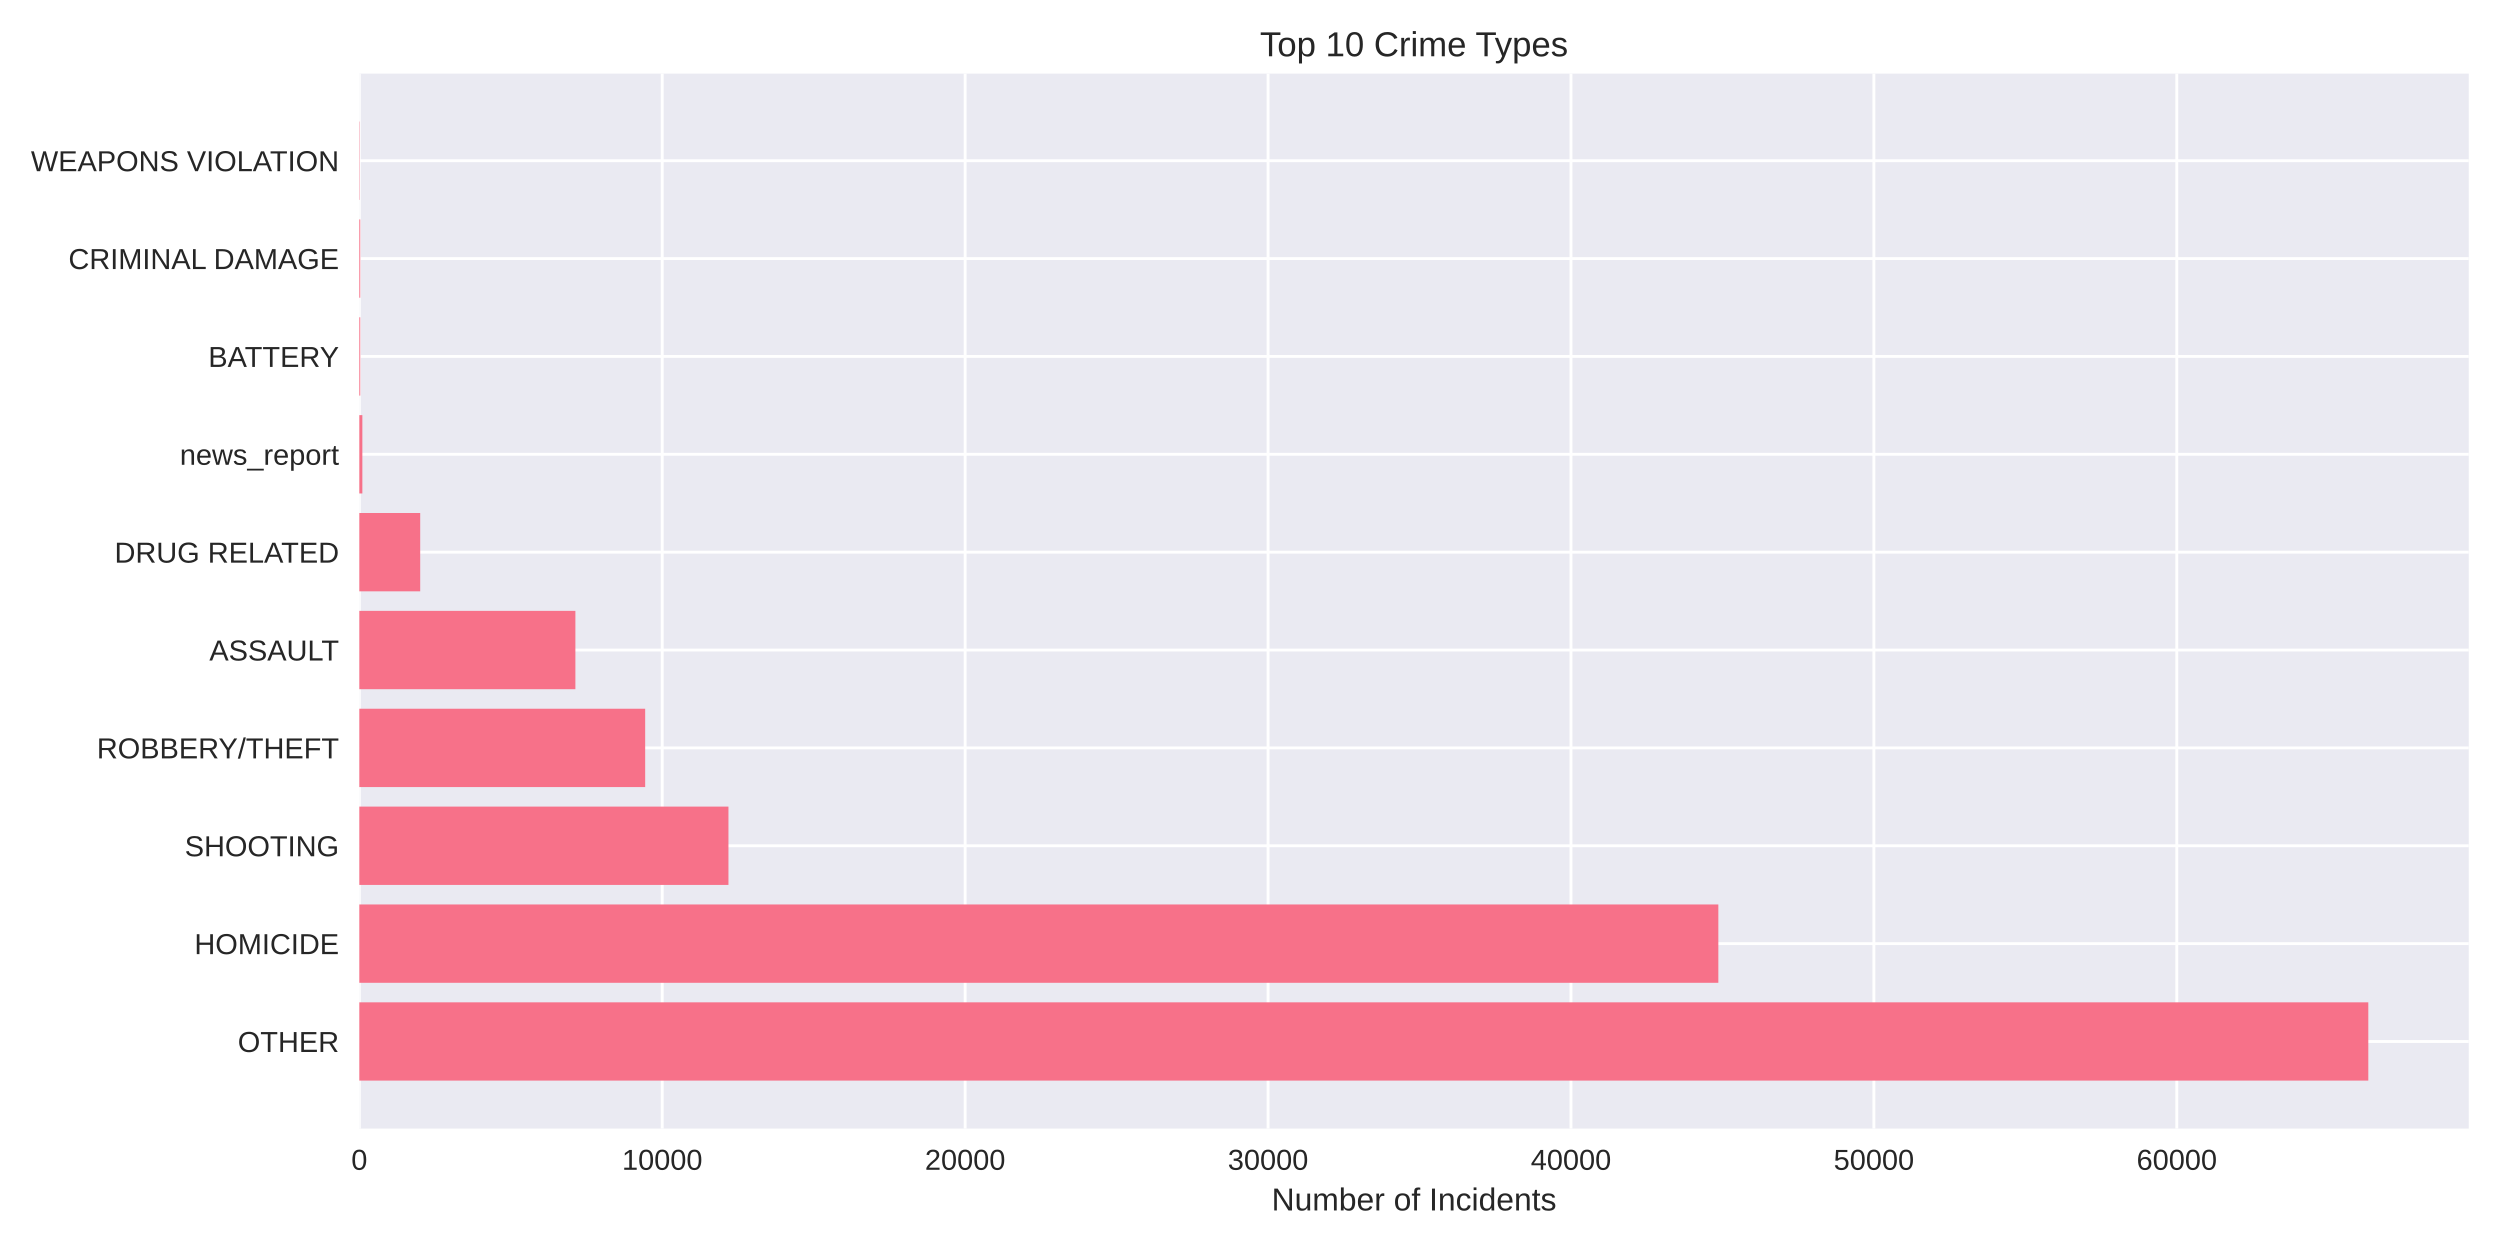
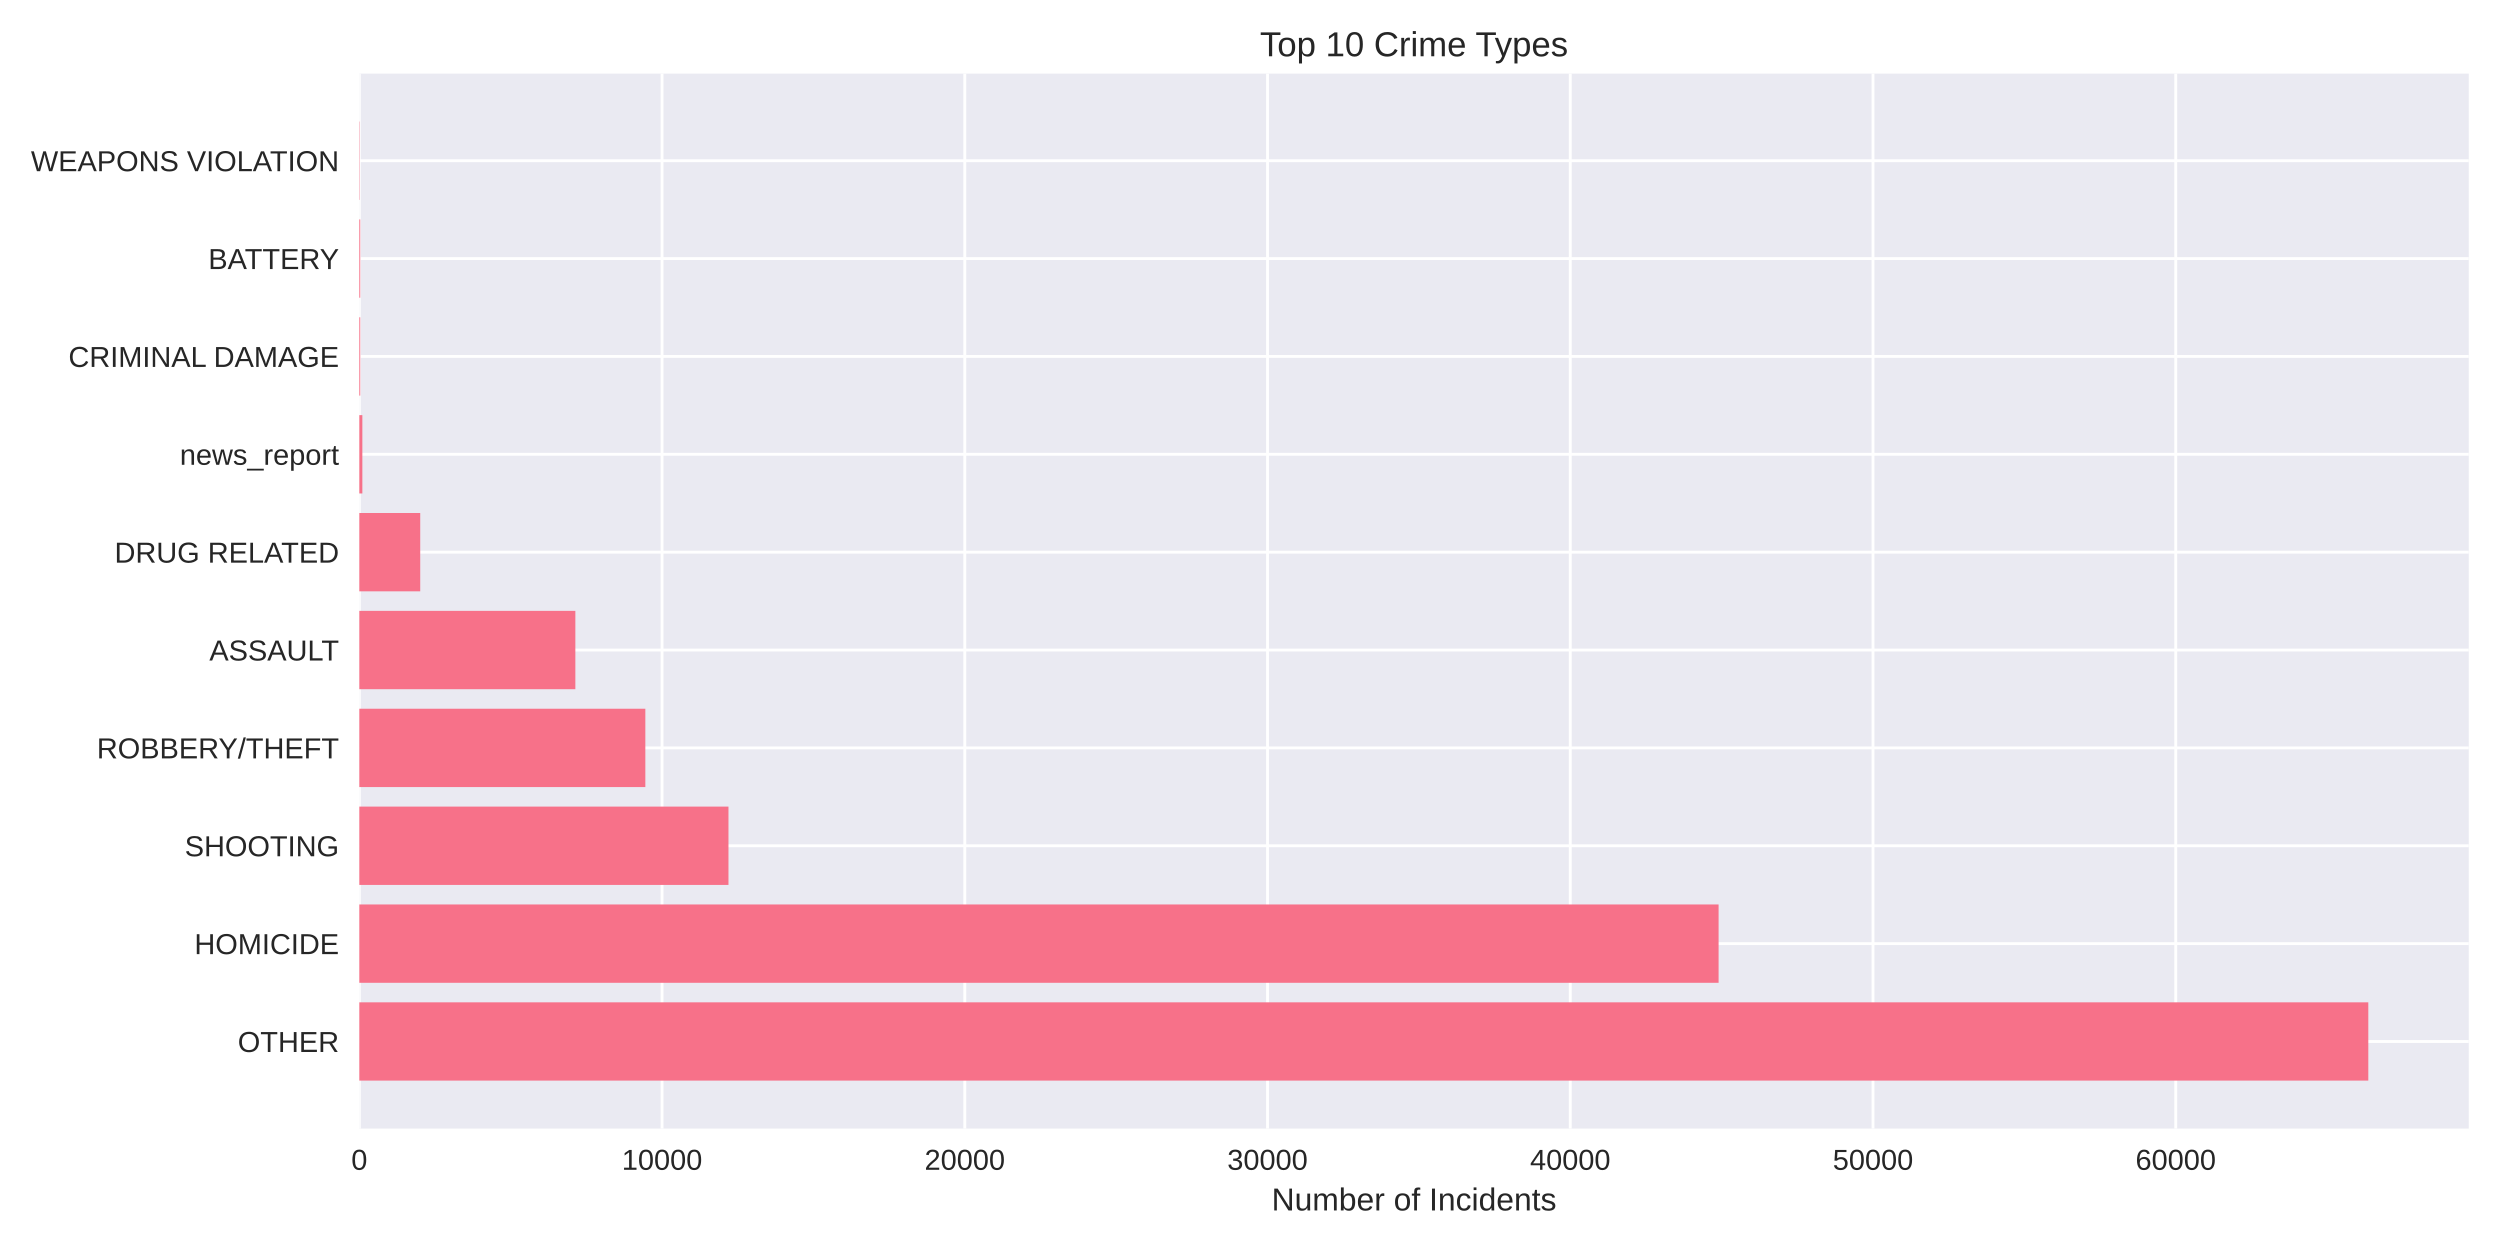
<svg xmlns="http://www.w3.org/2000/svg" width="864pt" height="432pt" viewBox="0 0 864 432" version="1.1">
  <defs>
    <style type="text/css">*{stroke-linejoin: round; stroke-linecap: butt}</style>
  </defs>
  <g id="figure_1">
    <g id="patch_1">
      <path d="M 0 432  L 864 432  L 864 0  L 0 0  z " style="fill: #ffffff" />
    </g>
    <g id="axes_1">
      <g id="patch_2">
        <path d="M 124.18 390.04  L 853.2 390.04  L 853.2 25.44  L 124.18 25.44  z " style="fill: #eaeaf2" />
      </g>
      <g id="matplotlib.axis_1">
        <g id="xtick_1">
          <g id="line2d_1">
-             <path d="M 124.18 390.04  L 124.18 25.44  " clip-path="url(#pba93589060)" style="fill: none; stroke: #ffffff; stroke-linecap: round" />
+             <path d="M 124.18 390.04  L 124.18 25.44  " clip-path="url(#pe65fddc97d)" style="fill: none; stroke: #ffffff; stroke-linecap: round" />
          </g>
          <g id="line2d_2" />
          <g id="text_1">
            <text style="fill: #262626; font: 10px 'Arial', 'Liberation Sans', 'DejaVu Sans', 'Bitstream Vera Sans', sans-serif; text-anchor: middle" x="124.18" y="404.287" transform="rotate(-0 124.18 404.2869)">0</text>
          </g>
        </g>
        <g id="xtick_2">
          <g id="line2d_3">
-             <path d="M 228.867 390.04  L 228.867 25.44  " clip-path="url(#pba93589060)" style="fill: none; stroke: #ffffff; stroke-linecap: round" />
+             <path d="M 228.805 390.04  L 228.805 25.44  " clip-path="url(#pe65fddc97d)" style="fill: none; stroke: #ffffff; stroke-linecap: round" />
          </g>
          <g id="line2d_4" />
          <g id="text_2">
-             <text style="fill: #262626; font: 10px 'Arial', 'Liberation Sans', 'DejaVu Sans', 'Bitstream Vera Sans', sans-serif; text-anchor: middle" x="228.867" y="404.287" transform="rotate(-0 228.8669 404.2869)">10000</text>
+             <text style="fill: #262626; font: 10px 'Arial', 'Liberation Sans', 'DejaVu Sans', 'Bitstream Vera Sans', sans-serif; text-anchor: middle" x="228.805" y="404.287" transform="rotate(-0 228.8054 404.2869)">10000</text>
          </g>
        </g>
        <g id="xtick_3">
          <g id="line2d_5">
-             <path d="M 333.554 390.04  L 333.554 25.44  " clip-path="url(#pba93589060)" style="fill: none; stroke: #ffffff; stroke-linecap: round" />
+             <path d="M 333.431 390.04  L 333.431 25.44  " clip-path="url(#pe65fddc97d)" style="fill: none; stroke: #ffffff; stroke-linecap: round" />
          </g>
          <g id="line2d_6" />
          <g id="text_3">
-             <text style="fill: #262626; font: 10px 'Arial', 'Liberation Sans', 'DejaVu Sans', 'Bitstream Vera Sans', sans-serif; text-anchor: middle" x="333.554" y="404.287" transform="rotate(-0 333.5539 404.2869)">20000</text>
+             <text style="fill: #262626; font: 10px 'Arial', 'Liberation Sans', 'DejaVu Sans', 'Bitstream Vera Sans', sans-serif; text-anchor: middle" x="333.431" y="404.287" transform="rotate(-0 333.4308 404.2869)">20000</text>
          </g>
        </g>
        <g id="xtick_4">
          <g id="line2d_7">
-             <path d="M 438.241 390.04  L 438.241 25.44  " clip-path="url(#pba93589060)" style="fill: none; stroke: #ffffff; stroke-linecap: round" />
+             <path d="M 438.056 390.04  L 438.056 25.44  " clip-path="url(#pe65fddc97d)" style="fill: none; stroke: #ffffff; stroke-linecap: round" />
          </g>
          <g id="line2d_8" />
          <g id="text_4">
-             <text style="fill: #262626; font: 10px 'Arial', 'Liberation Sans', 'DejaVu Sans', 'Bitstream Vera Sans', sans-serif; text-anchor: middle" x="438.241" y="404.287" transform="rotate(-0 438.2408 404.2869)">30000</text>
+             <text style="fill: #262626; font: 10px 'Arial', 'Liberation Sans', 'DejaVu Sans', 'Bitstream Vera Sans', sans-serif; text-anchor: middle" x="438.056" y="404.287" transform="rotate(-0 438.0563 404.2869)">30000</text>
          </g>
        </g>
        <g id="xtick_5">
          <g id="line2d_9">
-             <path d="M 542.928 390.04  L 542.928 25.44  " clip-path="url(#pba93589060)" style="fill: none; stroke: #ffffff; stroke-linecap: round" />
+             <path d="M 542.682 390.04  L 542.682 25.44  " clip-path="url(#pe65fddc97d)" style="fill: none; stroke: #ffffff; stroke-linecap: round" />
          </g>
          <g id="line2d_10" />
          <g id="text_5">
-             <text style="fill: #262626; font: 10px 'Arial', 'Liberation Sans', 'DejaVu Sans', 'Bitstream Vera Sans', sans-serif; text-anchor: middle" x="542.928" y="404.287" transform="rotate(-0 542.9278 404.2869)">40000</text>
+             <text style="fill: #262626; font: 10px 'Arial', 'Liberation Sans', 'DejaVu Sans', 'Bitstream Vera Sans', sans-serif; text-anchor: middle" x="542.682" y="404.287" transform="rotate(-0 542.6817 404.2869)">40000</text>
          </g>
        </g>
        <g id="xtick_6">
          <g id="line2d_11">
-             <path d="M 647.615 390.04  L 647.615 25.44  " clip-path="url(#pba93589060)" style="fill: none; stroke: #ffffff; stroke-linecap: round" />
+             <path d="M 647.307 390.04  L 647.307 25.44  " clip-path="url(#pe65fddc97d)" style="fill: none; stroke: #ffffff; stroke-linecap: round" />
          </g>
          <g id="line2d_12" />
          <g id="text_6">
-             <text style="fill: #262626; font: 10px 'Arial', 'Liberation Sans', 'DejaVu Sans', 'Bitstream Vera Sans', sans-serif; text-anchor: middle" x="647.615" y="404.287" transform="rotate(-0 647.6147 404.2869)">50000</text>
+             <text style="fill: #262626; font: 10px 'Arial', 'Liberation Sans', 'DejaVu Sans', 'Bitstream Vera Sans', sans-serif; text-anchor: middle" x="647.307" y="404.287" transform="rotate(-0 647.3071 404.2869)">50000</text>
          </g>
        </g>
        <g id="xtick_7">
          <g id="line2d_13">
-             <path d="M 752.302 390.04  L 752.302 25.44  " clip-path="url(#pba93589060)" style="fill: none; stroke: #ffffff; stroke-linecap: round" />
+             <path d="M 751.933 390.04  L 751.933 25.44  " clip-path="url(#pe65fddc97d)" style="fill: none; stroke: #ffffff; stroke-linecap: round" />
          </g>
          <g id="line2d_14" />
          <g id="text_7">
-             <text style="fill: #262626; font: 10px 'Arial', 'Liberation Sans', 'DejaVu Sans', 'Bitstream Vera Sans', sans-serif; text-anchor: middle" x="752.302" y="404.287" transform="rotate(-0 752.3017 404.2869)">60000</text>
+             <text style="fill: #262626; font: 10px 'Arial', 'Liberation Sans', 'DejaVu Sans', 'Bitstream Vera Sans', sans-serif; text-anchor: middle" x="751.933" y="404.287" transform="rotate(-0 751.9325 404.2869)">60000</text>
          </g>
        </g>
        <g id="text_8">
          <text style="fill: #262626; font: 11px 'Arial', 'Liberation Sans', 'DejaVu Sans', 'Bitstream Vera Sans', sans-serif; text-anchor: middle" x="488.69" y="418.333" transform="rotate(-0 488.69 418.3334)">Number of Incidents</text>
        </g>
      </g>
      <g id="matplotlib.axis_2">
        <g id="ytick_1">
          <g id="line2d_15">
-             <path d="M 124.18 359.939  L 853.2 359.939  " clip-path="url(#pba93589060)" style="fill: none; stroke: #ffffff; stroke-linecap: round" />
+             <path d="M 124.18 359.939  L 853.2 359.939  " clip-path="url(#pe65fddc97d)" style="fill: none; stroke: #ffffff; stroke-linecap: round" />
          </g>
          <g id="line2d_16" />
          <g id="text_9">
            <text style="fill: #262626; font: 10px 'Arial', 'Liberation Sans', 'DejaVu Sans', 'Bitstream Vera Sans', sans-serif; text-anchor: end" x="117.18" y="363.562" transform="rotate(-0 117.18 363.562)">OTHER</text>
          </g>
        </g>
        <g id="ytick_2">
          <g id="line2d_17">
-             <path d="M 124.18 326.117  L 853.2 326.117  " clip-path="url(#pba93589060)" style="fill: none; stroke: #ffffff; stroke-linecap: round" />
+             <path d="M 124.18 326.117  L 853.2 326.117  " clip-path="url(#pe65fddc97d)" style="fill: none; stroke: #ffffff; stroke-linecap: round" />
          </g>
          <g id="line2d_18" />
          <g id="text_10">
            <text style="fill: #262626; font: 10px 'Arial', 'Liberation Sans', 'DejaVu Sans', 'Bitstream Vera Sans', sans-serif; text-anchor: end" x="117.18" y="329.74" transform="rotate(-0 117.18 329.7401)">HOMICIDE</text>
          </g>
        </g>
        <g id="ytick_3">
          <g id="line2d_19">
-             <path d="M 124.18 292.295  L 853.2 292.295  " clip-path="url(#pba93589060)" style="fill: none; stroke: #ffffff; stroke-linecap: round" />
+             <path d="M 124.18 292.295  L 853.2 292.295  " clip-path="url(#pe65fddc97d)" style="fill: none; stroke: #ffffff; stroke-linecap: round" />
          </g>
          <g id="line2d_20" />
          <g id="text_11">
            <text style="fill: #262626; font: 10px 'Arial', 'Liberation Sans', 'DejaVu Sans', 'Bitstream Vera Sans', sans-serif; text-anchor: end" x="117.18" y="295.918" transform="rotate(-0 117.18 295.9182)">SHOOTING</text>
          </g>
        </g>
        <g id="ytick_4">
          <g id="line2d_21">
-             <path d="M 124.18 258.473  L 853.2 258.473  " clip-path="url(#pba93589060)" style="fill: none; stroke: #ffffff; stroke-linecap: round" />
+             <path d="M 124.18 258.473  L 853.2 258.473  " clip-path="url(#pe65fddc97d)" style="fill: none; stroke: #ffffff; stroke-linecap: round" />
          </g>
          <g id="line2d_22" />
          <g id="text_12">
            <text style="fill: #262626; font: 10px 'Arial', 'Liberation Sans', 'DejaVu Sans', 'Bitstream Vera Sans', sans-serif; text-anchor: end" x="117.18" y="262.096" transform="rotate(-0 117.18 262.0963)">ROBBERY/THEFT</text>
          </g>
        </g>
        <g id="ytick_5">
          <g id="line2d_23">
-             <path d="M 124.18 224.651  L 853.2 224.651  " clip-path="url(#pba93589060)" style="fill: none; stroke: #ffffff; stroke-linecap: round" />
+             <path d="M 124.18 224.651  L 853.2 224.651  " clip-path="url(#pe65fddc97d)" style="fill: none; stroke: #ffffff; stroke-linecap: round" />
          </g>
          <g id="line2d_24" />
          <g id="text_13">
            <text style="fill: #262626; font: 10px 'Arial', 'Liberation Sans', 'DejaVu Sans', 'Bitstream Vera Sans', sans-serif; text-anchor: end" x="117.18" y="228.274" transform="rotate(-0 117.18 228.2744)">ASSAULT</text>
          </g>
        </g>
        <g id="ytick_6">
          <g id="line2d_25">
-             <path d="M 124.18 190.829  L 853.2 190.829  " clip-path="url(#pba93589060)" style="fill: none; stroke: #ffffff; stroke-linecap: round" />
+             <path d="M 124.18 190.829  L 853.2 190.829  " clip-path="url(#pe65fddc97d)" style="fill: none; stroke: #ffffff; stroke-linecap: round" />
          </g>
          <g id="line2d_26" />
          <g id="text_14">
            <text style="fill: #262626; font: 10px 'Arial', 'Liberation Sans', 'DejaVu Sans', 'Bitstream Vera Sans', sans-serif; text-anchor: end" x="117.18" y="194.452" transform="rotate(-0 117.18 194.4525)">DRUG RELATED</text>
          </g>
        </g>
        <g id="ytick_7">
          <g id="line2d_27">
-             <path d="M 124.18 157.007  L 853.2 157.007  " clip-path="url(#pba93589060)" style="fill: none; stroke: #ffffff; stroke-linecap: round" />
+             <path d="M 124.18 157.007  L 853.2 157.007  " clip-path="url(#pe65fddc97d)" style="fill: none; stroke: #ffffff; stroke-linecap: round" />
          </g>
          <g id="line2d_28" />
          <g id="text_15">
            <text style="fill: #262626; font: 10px 'Arial', 'Liberation Sans', 'DejaVu Sans', 'Bitstream Vera Sans', sans-serif; text-anchor: end" x="117.18" y="160.631" transform="rotate(-0 117.18 160.6306)">news_report</text>
          </g>
        </g>
        <g id="ytick_8">
          <g id="line2d_29">
-             <path d="M 124.18 123.185  L 853.2 123.185  " clip-path="url(#pba93589060)" style="fill: none; stroke: #ffffff; stroke-linecap: round" />
+             <path d="M 124.18 123.185  L 853.2 123.185  " clip-path="url(#pe65fddc97d)" style="fill: none; stroke: #ffffff; stroke-linecap: round" />
          </g>
          <g id="line2d_30" />
          <g id="text_16">
-             <text style="fill: #262626; font: 10px 'Arial', 'Liberation Sans', 'DejaVu Sans', 'Bitstream Vera Sans', sans-serif; text-anchor: end" x="117.18" y="126.809" transform="rotate(-0 117.18 126.8087)">BATTERY</text>
+             <text style="fill: #262626; font: 10px 'Arial', 'Liberation Sans', 'DejaVu Sans', 'Bitstream Vera Sans', sans-serif; text-anchor: end" x="117.18" y="126.809" transform="rotate(-0 117.18 126.8087)">CRIMINAL DAMAGE</text>
          </g>
        </g>
        <g id="ytick_9">
          <g id="line2d_31">
-             <path d="M 124.18 89.363  L 853.2 89.363  " clip-path="url(#pba93589060)" style="fill: none; stroke: #ffffff; stroke-linecap: round" />
+             <path d="M 124.18 89.363  L 853.2 89.363  " clip-path="url(#pe65fddc97d)" style="fill: none; stroke: #ffffff; stroke-linecap: round" />
          </g>
          <g id="line2d_32" />
          <g id="text_17">
-             <text style="fill: #262626; font: 10px 'Arial', 'Liberation Sans', 'DejaVu Sans', 'Bitstream Vera Sans', sans-serif; text-anchor: end" x="117.18" y="92.987" transform="rotate(-0 117.18 92.98681)">CRIMINAL DAMAGE</text>
+             <text style="fill: #262626; font: 10px 'Arial', 'Liberation Sans', 'DejaVu Sans', 'Bitstream Vera Sans', sans-serif; text-anchor: end" x="117.18" y="92.987" transform="rotate(-0 117.18 92.98681)">BATTERY</text>
          </g>
        </g>
        <g id="ytick_10">
          <g id="line2d_33">
-             <path d="M 124.18 55.541  L 853.2 55.541  " clip-path="url(#pba93589060)" style="fill: none; stroke: #ffffff; stroke-linecap: round" />
+             <path d="M 124.18 55.541  L 853.2 55.541  " clip-path="url(#pe65fddc97d)" style="fill: none; stroke: #ffffff; stroke-linecap: round" />
          </g>
          <g id="line2d_34" />
          <g id="text_18">
            <text style="fill: #262626; font: 10px 'Arial', 'Liberation Sans', 'DejaVu Sans', 'Bitstream Vera Sans', sans-serif; text-anchor: end" x="117.18" y="59.165" transform="rotate(-0 117.18 59.16492)">WEAPONS VIOLATION</text>
          </g>
        </g>
      </g>
      <g id="patch_3">
-         <path d="M 124.18 373.467  L 818.485 373.467  L 818.485 346.41  L 124.18 346.41  z " clip-path="url(#pba93589060)" style="fill: #f77189" />
+         <path d="M 124.18 373.467  L 818.485 373.467  L 818.485 346.41  L 124.18 346.41  z " clip-path="url(#pe65fddc97d)" style="fill: #f77189" />
      </g>
      <g id="patch_4">
-         <path d="M 124.18 339.645  L 593.858 339.645  L 593.858 312.588  L 124.18 312.588  z " clip-path="url(#pba93589060)" style="fill: #f77189" />
+         <path d="M 124.18 339.645  L 593.948 339.645  L 593.948 312.588  L 124.18 312.588  z " clip-path="url(#pe65fddc97d)" style="fill: #f77189" />
      </g>
      <g id="patch_5">
-         <path d="M 124.18 305.823  L 251.752 305.823  L 251.752 278.766  L 124.18 278.766  z " clip-path="url(#pba93589060)" style="fill: #f77189" />
+         <path d="M 124.18 305.823  L 251.76 305.823  L 251.76 278.766  L 124.18 278.766  z " clip-path="url(#pe65fddc97d)" style="fill: #f77189" />
      </g>
      <g id="patch_6">
-         <path d="M 124.18 272.002  L 222.973 272.002  L 222.973 244.944  L 124.18 244.944  z " clip-path="url(#pba93589060)" style="fill: #f77189" />
+         <path d="M 124.18 272.002  L 223.03 272.002  L 223.03 244.944  L 124.18 244.944  z " clip-path="url(#pe65fddc97d)" style="fill: #f77189" />
      </g>
      <g id="patch_7">
-         <path d="M 124.18 238.18  L 198.853 238.18  L 198.853 211.122  L 124.18 211.122  z " clip-path="url(#pba93589060)" style="fill: #f77189" />
+         <path d="M 124.18 238.18  L 198.841 238.18  L 198.841 211.122  L 124.18 211.122  z " clip-path="url(#pe65fddc97d)" style="fill: #f77189" />
      </g>
      <g id="patch_8">
-         <path d="M 124.18 204.358  L 145.222 204.358  L 145.222 177.3  L 124.18 177.3  z " clip-path="url(#pba93589060)" style="fill: #f77189" />
+         <path d="M 124.18 204.358  L 145.231 204.358  L 145.231 177.3  L 124.18 177.3  z " clip-path="url(#pe65fddc97d)" style="fill: #f77189" />
      </g>
      <g id="patch_9">
-         <path d="M 124.18 170.536  L 125.227 170.536  L 125.227 143.478  L 124.18 143.478  z " clip-path="url(#pba93589060)" style="fill: #f77189" />
+         <path d="M 124.18 170.536  L 125.226 170.536  L 125.226 143.478  L 124.18 143.478  z " clip-path="url(#pe65fddc97d)" style="fill: #f77189" />
      </g>
      <g id="patch_10">
-         <path d="M 124.18 136.714  L 124.505 136.714  L 124.505 109.657  L 124.18 109.657  z " clip-path="url(#pba93589060)" style="fill: #f77189" />
+         <path d="M 124.18 136.714  L 124.504 136.714  L 124.504 109.657  L 124.18 109.657  z " clip-path="url(#pe65fddc97d)" style="fill: #f77189" />
      </g>
      <g id="patch_11">
-         <path d="M 124.18 102.892  L 124.505 102.892  L 124.505 75.835  L 124.18 75.835  z " clip-path="url(#pba93589060)" style="fill: #f77189" />
+         <path d="M 124.18 102.892  L 124.504 102.892  L 124.504 75.835  L 124.18 75.835  z " clip-path="url(#pe65fddc97d)" style="fill: #f77189" />
      </g>
      <g id="patch_12">
-         <path d="M 124.18 69.07  L 124.295 69.07  L 124.295 42.013  L 124.18 42.013  z " clip-path="url(#pba93589060)" style="fill: #f77189" />
+         <path d="M 124.18 69.07  L 124.295 69.07  L 124.295 42.013  L 124.18 42.013  z " clip-path="url(#pe65fddc97d)" style="fill: #f77189" />
      </g>
      <g id="patch_13">
        <path d="M 124.18 390.04  L 124.18 25.44  " style="fill: none" />
      </g>
      <g id="patch_14">
        <path d="M 853.2 390.04  L 853.2 25.44  " style="fill: none" />
      </g>
      <g id="patch_15">
        <path d="M 124.18 390.04  L 853.2 390.04  " style="fill: none" />
      </g>
      <g id="patch_16">
        <path d="M 124.18 25.44  L 853.2 25.44  " style="fill: none" />
      </g>
      <g id="text_19">
        <text style="fill: #262626; font: 12px 'Arial', 'Liberation Sans', 'DejaVu Sans', 'Bitstream Vera Sans', sans-serif; text-anchor: middle" x="488.69" y="19.44" transform="rotate(-0 488.69 19.44)">Top 10 Crime Types</text>
      </g>
    </g>
  </g>
  <defs>
-     <clipPath id="pba93589060">
+     <clipPath id="pe65fddc97d">
      <rect x="124.18" y="25.44" width="729.02" height="364.6" />
    </clipPath>
  </defs>
</svg>
